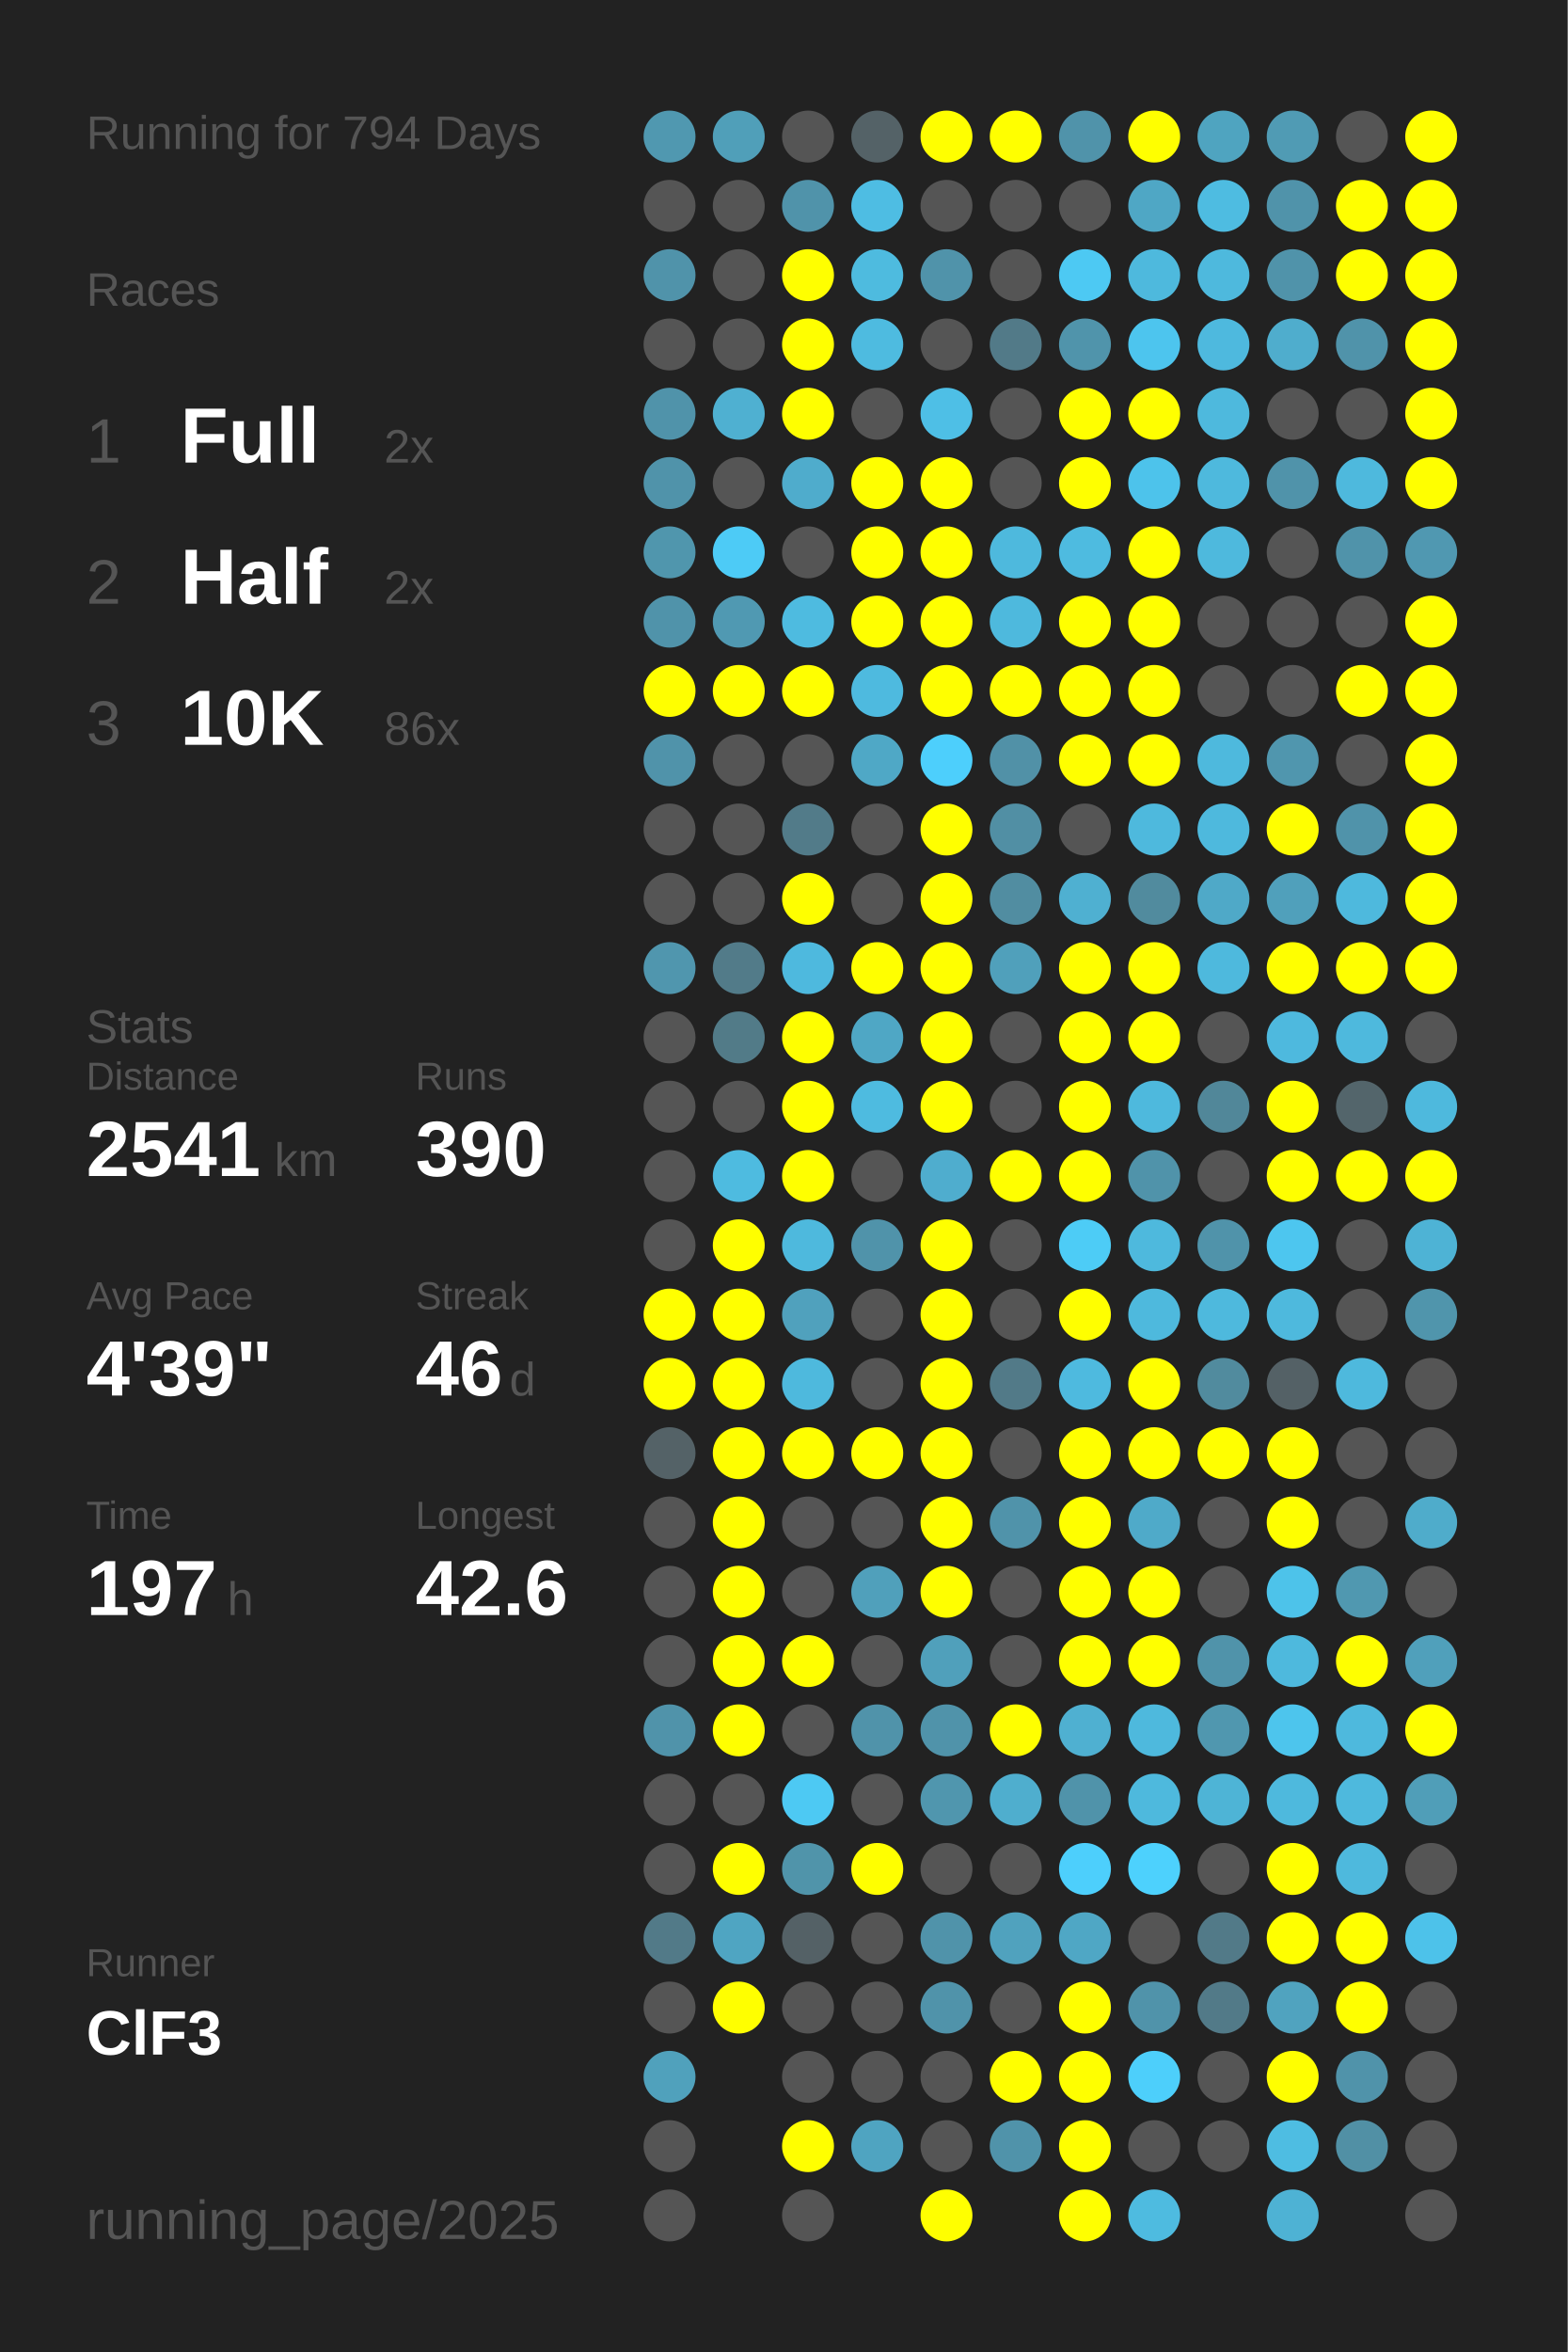
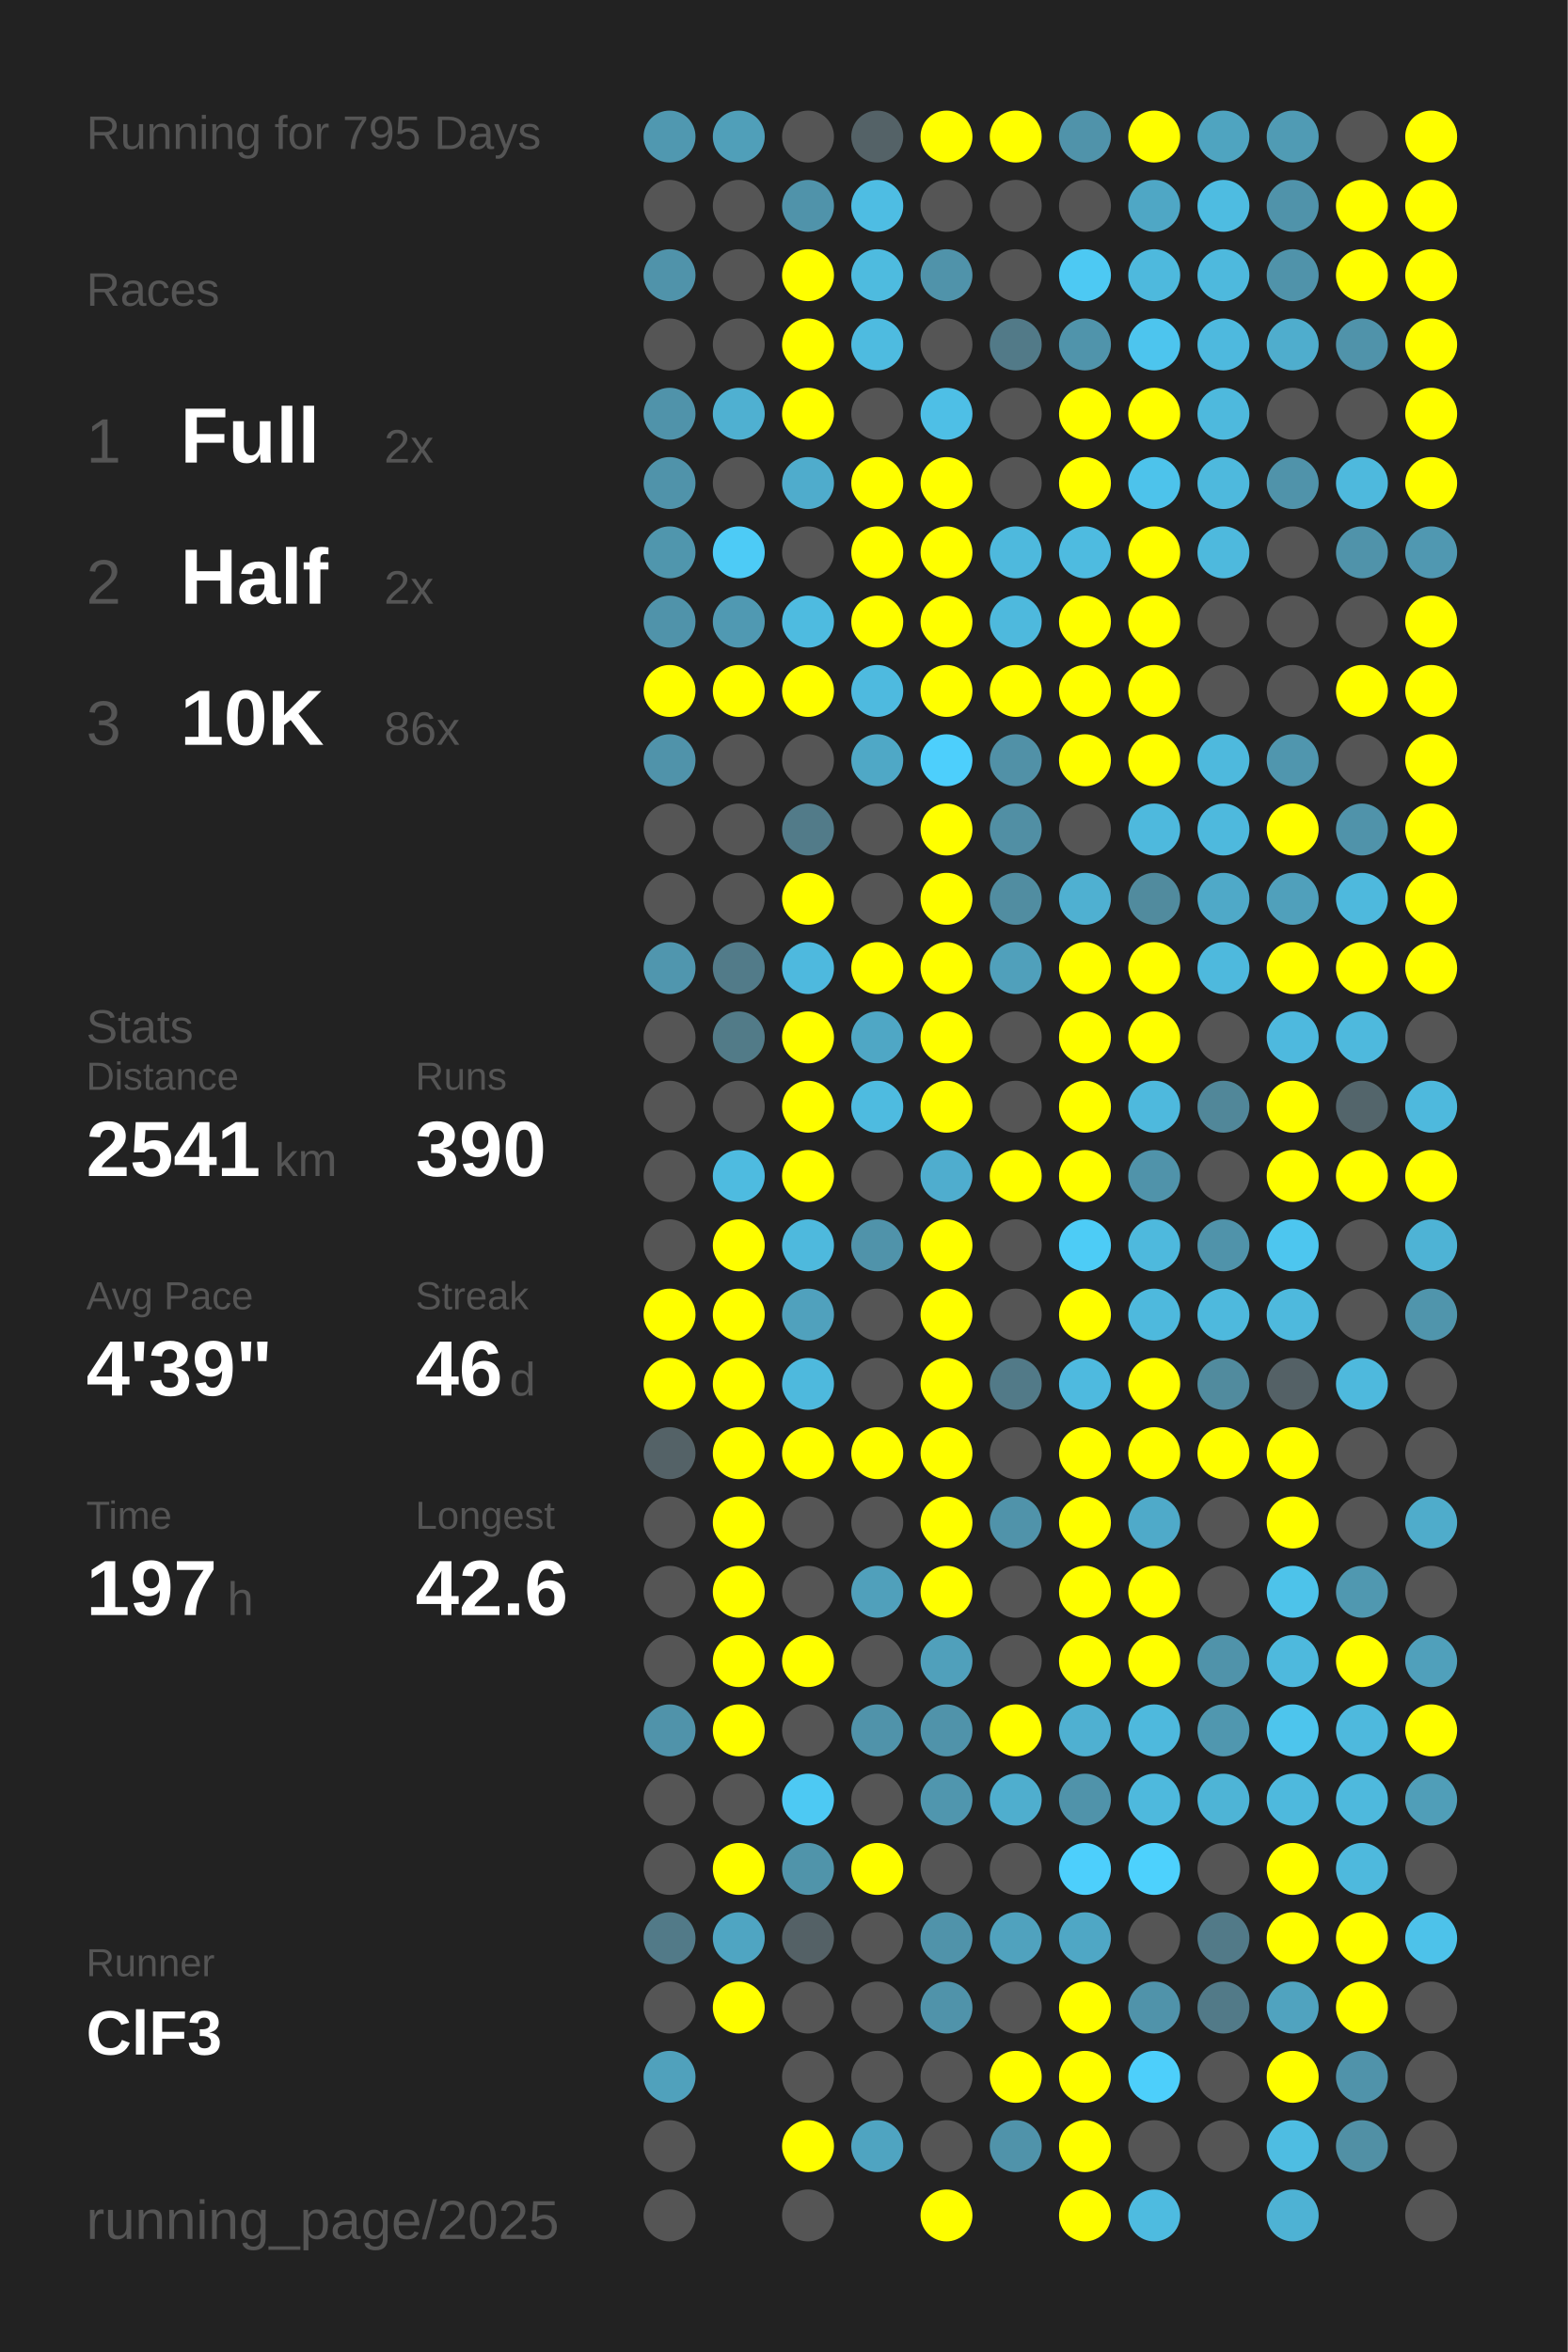
<svg xmlns="http://www.w3.org/2000/svg" baseProfile="full" height="300mm" version="1.1" viewBox="0,0,200,300" width="200mm">
  <defs />
  <rect fill="#222222" height="300" width="200" x="0" y="0" />
-   <text fill="#555555" style="font-size:6px; font-family:Arial;" x="11" y="19">Running for 794 Days</text>
+   <text fill="#555555" style="font-size:6px; font-family:Arial;" x="11" y="19">Running for 795 Days</text>
  <text fill="#555555" style="font-size:6px; font-family:Arial;" x="11" y="39">Races</text>
  <text fill="#555555" style="font-size:8px; font-family:Arial;" x="11" y="59">1</text>
  <text fill="#FFFFFF" style="font-size:10px; font-family:Arial; font-weight:bold;" x="23" y="59">Full</text>
  <text fill="#555555" style="font-size:6px; font-family:Arial;" x="49" y="59">2x</text>
  <text fill="#555555" style="font-size:8px; font-family:Arial;" x="11" y="77">2</text>
  <text fill="#FFFFFF" style="font-size:10px; font-family:Arial; font-weight:bold;" x="23" y="77">Half</text>
  <text fill="#555555" style="font-size:6px; font-family:Arial;" x="49" y="77">2x</text>
  <text fill="#555555" style="font-size:8px; font-family:Arial;" x="11" y="95">3</text>
  <text fill="#FFFFFF" style="font-size:10px; font-family:Arial; font-weight:bold;" x="23" y="95">10K</text>
  <text fill="#555555" style="font-size:6px; font-family:Arial;" x="49" y="95">86x</text>
  <text fill="#555555" style="font-size:6px; font-family:Arial;" x="11" y="133">Stats</text>
  <text fill="#555555" style="font-size:5px; font-family:Arial;" x="11" y="139">Distance</text>
  <text fill="#FFFFFF" style="font-size:10px; font-family:Arial; font-weight:bold;" x="11" y="150">2541</text>
  <text fill="#555555" style="font-size:6px; font-family:Arial;" x="35" y="150">km</text>
  <text fill="#555555" style="font-size:5px; font-family:Arial;" x="53" y="139">Runs</text>
  <text fill="#FFFFFF" style="font-size:10px; font-family:Arial; font-weight:bold;" x="53" y="150">390</text>
  <text fill="#555555" style="font-size:5px; font-family:Arial;" x="11" y="167">Avg Pace</text>
  <text fill="#FFFFFF" style="font-size:10px; font-family:Arial; font-weight:bold;" x="11" y="178">4'39"</text>
  <text fill="#555555" style="font-size:5px; font-family:Arial;" x="53" y="167">Streak</text>
  <text fill="#FFFFFF" style="font-size:10px; font-family:Arial; font-weight:bold;" x="53" y="178">46</text>
  <text fill="#555555" style="font-size:6px; font-family:Arial;" x="65" y="178">d</text>
  <text fill="#555555" style="font-size:5px; font-family:Arial;" x="11" y="195">Time</text>
  <text fill="#FFFFFF" style="font-size:10px; font-family:Arial; font-weight:bold;" x="11" y="206">197</text>
  <text fill="#555555" style="font-size:6px; font-family:Arial;" x="29" y="206">h</text>
  <text fill="#555555" style="font-size:5px; font-family:Arial;" x="53" y="195">Longest</text>
  <text fill="#FFFFFF" style="font-size:10px; font-family:Arial; font-weight:bold;" x="53" y="206">42.6</text>
  <text fill="#555555" style="font-size:5px; font-family:Arial;" x="11" y="252.065">Runner</text>
  <text fill="#FFFFFF" style="font-size:8px; font-family:Arial; font-weight:bold;" x="11" y="262.065">ClF3</text>
  <text fill="#555555" style="font-size:7px; font-family:Arial;" x="11" y="285.581">running_page/2025</text>
  <circle cx="85.417" cy="17.419" fill="#5098b0" r="3.312" />
  <circle cx="85.417" cy="26.258" fill="#555555" r="3.312" />
  <circle cx="85.417" cy="35.097" fill="#5093aa" r="3.312" />
  <circle cx="85.417" cy="43.935" fill="#555555" r="3.312" />
  <circle cx="85.417" cy="52.774" fill="#5093aa" r="3.312" />
  <circle cx="85.417" cy="61.613" fill="#5093aa" r="3.312" />
  <circle cx="85.417" cy="70.452" fill="#5096ad" r="3.312" />
  <circle cx="85.417" cy="79.29" fill="#5093aa" r="3.312" />
  <circle cx="85.417" cy="88.129" fill="#FFFF00" r="3.312" />
  <circle cx="85.417" cy="96.968" fill="#5093aa" r="3.312" />
  <circle cx="85.417" cy="105.806" fill="#555555" r="3.312" />
  <circle cx="85.417" cy="114.645" fill="#555555" r="3.312" />
  <circle cx="85.417" cy="123.484" fill="#5096ae" r="3.312" />
  <circle cx="85.417" cy="132.323" fill="#555555" r="3.312" />
  <circle cx="85.417" cy="141.161" fill="#555555" r="3.312" />
  <circle cx="85.417" cy="150" fill="#555555" r="3.312" />
  <circle cx="85.417" cy="158.839" fill="#555555" r="3.312" />
  <circle cx="85.417" cy="167.677" fill="#FFFF00" r="3.312" />
  <circle cx="85.417" cy="176.516" fill="#FFFF00" r="3.312" />
  <circle cx="85.417" cy="185.355" fill="#546267" r="3.312" />
  <circle cx="85.417" cy="194.194" fill="#555555" r="3.312" />
  <circle cx="85.417" cy="203.032" fill="#555555" r="3.312" />
  <circle cx="85.417" cy="211.871" fill="#555555" r="3.312" />
  <circle cx="85.417" cy="220.71" fill="#5093aa" r="3.312" />
  <circle cx="85.417" cy="229.548" fill="#555555" r="3.312" />
  <circle cx="85.417" cy="238.387" fill="#555555" r="3.312" />
  <circle cx="85.417" cy="247.226" fill="#527a88" r="3.312" />
  <circle cx="85.417" cy="256.065" fill="#555555" r="3.312" />
  <circle cx="85.417" cy="264.903" fill="#50a1bc" r="3.312" />
  <circle cx="85.417" cy="273.742" fill="#555555" r="3.312" />
  <circle cx="85.417" cy="282.581" fill="#555555" r="3.312" />
  <circle cx="94.25" cy="17.419" fill="#509fb9" r="3.312" />
  <circle cx="94.25" cy="26.258" fill="#555555" r="3.312" />
  <circle cx="94.25" cy="35.097" fill="#555555" r="3.312" />
  <circle cx="94.25" cy="43.935" fill="#555555" r="3.312" />
  <circle cx="94.25" cy="52.774" fill="#4fb0d1" r="3.312" />
  <circle cx="94.25" cy="61.613" fill="#555555" r="3.312" />
  <circle cx="94.25" cy="70.452" fill="#4dcbf6" r="3.312" />
  <circle cx="94.25" cy="79.29" fill="#5099b2" r="3.312" />
  <circle cx="94.25" cy="88.129" fill="#FFFF00" r="3.312" />
  <circle cx="94.25" cy="96.968" fill="#555555" r="3.312" />
  <circle cx="94.25" cy="105.806" fill="#555555" r="3.312" />
  <circle cx="94.25" cy="114.645" fill="#555555" r="3.312" />
  <circle cx="94.25" cy="123.484" fill="#527b89" r="3.312" />
  <circle cx="94.25" cy="132.323" fill="#527b88" r="3.312" />
  <circle cx="94.25" cy="141.161" fill="#555555" r="3.312" />
  <circle cx="94.25" cy="150" fill="#4ebbe0" r="3.312" />
  <circle cx="94.25" cy="158.839" fill="#FFFF00" r="3.312" />
  <circle cx="94.25" cy="167.677" fill="#FFFF00" r="3.312" />
  <circle cx="94.25" cy="176.516" fill="#FFFF00" r="3.312" />
  <circle cx="94.25" cy="185.355" fill="#FFFF00" r="3.312" />
  <circle cx="94.25" cy="194.194" fill="#FFFF00" r="3.312" />
  <circle cx="94.25" cy="203.032" fill="#FFFF00" r="3.312" />
  <circle cx="94.25" cy="211.871" fill="#FFFF00" r="3.312" />
  <circle cx="94.25" cy="220.71" fill="#FFFF00" r="3.312" />
  <circle cx="94.25" cy="229.548" fill="#555555" r="3.312" />
  <circle cx="94.25" cy="238.387" fill="#FFFF00" r="3.312" />
  <circle cx="94.25" cy="247.226" fill="#4fa5c2" r="3.312" />
  <circle cx="94.25" cy="256.065" fill="#FFFF00" r="3.312" />
  <circle cx="103.083" cy="17.419" fill="#555555" r="3.312" />
  <circle cx="103.083" cy="26.258" fill="#5093aa" r="3.312" />
  <circle cx="103.083" cy="35.097" fill="#FFFF00" r="3.312" />
  <circle cx="103.083" cy="43.935" fill="#FFFF00" r="3.312" />
  <circle cx="103.083" cy="52.774" fill="#FFFF00" r="3.312" />
  <circle cx="103.083" cy="61.613" fill="#4faccc" r="3.312" />
  <circle cx="103.083" cy="70.452" fill="#555555" r="3.312" />
  <circle cx="103.083" cy="79.29" fill="#4ebbe0" r="3.312" />
  <circle cx="103.083" cy="88.129" fill="#FFFF00" r="3.312" />
  <circle cx="103.083" cy="96.968" fill="#555555" r="3.312" />
  <circle cx="103.083" cy="105.806" fill="#527b89" r="3.312" />
  <circle cx="103.083" cy="114.645" fill="#FFFF00" r="3.312" />
  <circle cx="103.083" cy="123.484" fill="#4eb9de" r="3.312" />
  <circle cx="103.083" cy="132.323" fill="#FFFF00" r="3.312" />
  <circle cx="103.083" cy="141.161" fill="#FFFF00" r="3.312" />
  <circle cx="103.083" cy="150" fill="#FFFF00" r="3.312" />
  <circle cx="103.083" cy="158.839" fill="#4eb9dd" r="3.312" />
  <circle cx="103.083" cy="167.677" fill="#50a1bd" r="3.312" />
  <circle cx="103.083" cy="176.516" fill="#4eb9dd" r="3.312" />
  <circle cx="103.083" cy="185.355" fill="#FFFF00" r="3.312" />
  <circle cx="103.083" cy="194.194" fill="#555555" r="3.312" />
  <circle cx="103.083" cy="203.032" fill="#555555" r="3.312" />
  <circle cx="103.083" cy="211.871" fill="#FFFF00" r="3.312" />
  <circle cx="103.083" cy="220.71" fill="#555555" r="3.312" />
  <circle cx="103.083" cy="229.548" fill="#4dc9f3" r="3.312" />
  <circle cx="103.083" cy="238.387" fill="#5094aa" r="3.312" />
  <circle cx="103.083" cy="247.226" fill="#546166" r="3.312" />
  <circle cx="103.083" cy="256.065" fill="#555555" r="3.312" />
  <circle cx="103.083" cy="264.903" fill="#555555" r="3.312" />
  <circle cx="103.083" cy="273.742" fill="#FFFF00" r="3.312" />
  <circle cx="103.083" cy="282.581" fill="#555555" r="3.312" />
  <circle cx="111.917" cy="17.419" fill="#546267" r="3.312" />
  <circle cx="111.917" cy="26.258" fill="#4ebde3" r="3.312" />
  <circle cx="111.917" cy="35.097" fill="#4ebbdf" r="3.312" />
  <circle cx="111.917" cy="43.935" fill="#4ebbe0" r="3.312" />
  <circle cx="111.917" cy="52.774" fill="#555555" r="3.312" />
  <circle cx="111.917" cy="61.613" fill="#FFFF00" r="3.312" />
  <circle cx="111.917" cy="70.452" fill="#FFFF00" r="3.312" />
  <circle cx="111.917" cy="79.29" fill="#FFFF00" r="3.312" />
  <circle cx="111.917" cy="88.129" fill="#4ebadf" r="3.312" />
  <circle cx="111.917" cy="96.968" fill="#4fa8c6" r="3.312" />
  <circle cx="111.917" cy="105.806" fill="#555555" r="3.312" />
  <circle cx="111.917" cy="114.645" fill="#555555" r="3.312" />
  <circle cx="111.917" cy="123.484" fill="#FFFF00" r="3.312" />
  <circle cx="111.917" cy="132.323" fill="#4fa7c5" r="3.312" />
  <circle cx="111.917" cy="141.161" fill="#4ebbe0" r="3.312" />
  <circle cx="111.917" cy="150" fill="#555555" r="3.312" />
  <circle cx="111.917" cy="158.839" fill="#5093aa" r="3.312" />
  <circle cx="111.917" cy="167.677" fill="#555555" r="3.312" />
  <circle cx="111.917" cy="176.516" fill="#555555" r="3.312" />
  <circle cx="111.917" cy="185.355" fill="#FFFF00" r="3.312" />
  <circle cx="111.917" cy="194.194" fill="#555555" r="3.312" />
  <circle cx="111.917" cy="203.032" fill="#50a0bb" r="3.312" />
  <circle cx="111.917" cy="211.871" fill="#555555" r="3.312" />
  <circle cx="111.917" cy="220.71" fill="#5093aa" r="3.312" />
  <circle cx="111.917" cy="229.548" fill="#555555" r="3.312" />
  <circle cx="111.917" cy="238.387" fill="#FFFF00" r="3.312" />
  <circle cx="111.917" cy="247.226" fill="#555555" r="3.312" />
  <circle cx="111.917" cy="256.065" fill="#555555" r="3.312" />
  <circle cx="111.917" cy="264.903" fill="#555555" r="3.312" />
  <circle cx="111.917" cy="273.742" fill="#4fa4c1" r="3.312" />
  <circle cx="120.75" cy="17.419" fill="#FFFF00" r="3.312" />
  <circle cx="120.75" cy="26.258" fill="#555555" r="3.312" />
  <circle cx="120.75" cy="35.097" fill="#5093aa" r="3.312" />
  <circle cx="120.75" cy="43.935" fill="#555555" r="3.312" />
  <circle cx="120.75" cy="52.774" fill="#4ebfe6" r="3.312" />
  <circle cx="120.75" cy="61.613" fill="#FFFF00" r="3.312" />
  <circle cx="120.75" cy="70.452" fill="#FFFF00" r="3.312" />
  <circle cx="120.75" cy="79.29" fill="#FFFF00" r="3.312" />
  <circle cx="120.75" cy="88.129" fill="#FFFF00" r="3.312" />
  <circle cx="120.75" cy="96.968" fill="#4dcffc" r="3.312" />
  <circle cx="120.75" cy="105.806" fill="#FFFF00" r="3.312" />
  <circle cx="120.75" cy="114.645" fill="#FFFF00" r="3.312" />
  <circle cx="120.75" cy="123.484" fill="#FFFF00" r="3.312" />
  <circle cx="120.75" cy="132.323" fill="#FFFF00" r="3.312" />
  <circle cx="120.75" cy="141.161" fill="#FFFF00" r="3.312" />
  <circle cx="120.75" cy="150" fill="#4fadce" r="3.312" />
  <circle cx="120.75" cy="158.839" fill="#FFFF00" r="3.312" />
  <circle cx="120.75" cy="167.677" fill="#FFFF00" r="3.312" />
  <circle cx="120.75" cy="176.516" fill="#FFFF00" r="3.312" />
  <circle cx="120.75" cy="185.355" fill="#FFFF00" r="3.312" />
  <circle cx="120.75" cy="194.194" fill="#FFFF00" r="3.312" />
  <circle cx="120.75" cy="203.032" fill="#FFFF00" r="3.312" />
  <circle cx="120.75" cy="211.871" fill="#50a0bb" r="3.312" />
  <circle cx="120.75" cy="220.71" fill="#5093aa" r="3.312" />
  <circle cx="120.75" cy="229.548" fill="#5096ae" r="3.312" />
  <circle cx="120.75" cy="238.387" fill="#555555" r="3.312" />
  <circle cx="120.75" cy="247.226" fill="#5093aa" r="3.312" />
  <circle cx="120.75" cy="256.065" fill="#5093aa" r="3.312" />
  <circle cx="120.75" cy="264.903" fill="#555555" r="3.312" />
  <circle cx="120.75" cy="273.742" fill="#555555" r="3.312" />
  <circle cx="120.75" cy="282.581" fill="#FFFF00" r="3.312" />
  <circle cx="129.583" cy="17.419" fill="#FFFF00" r="3.312" />
  <circle cx="129.583" cy="26.258" fill="#555555" r="3.312" />
  <circle cx="129.583" cy="35.097" fill="#555555" r="3.312" />
  <circle cx="129.583" cy="43.935" fill="#527a88" r="3.312" />
  <circle cx="129.583" cy="52.774" fill="#555555" r="3.312" />
  <circle cx="129.583" cy="61.613" fill="#555555" r="3.312" />
  <circle cx="129.583" cy="70.452" fill="#4eb9dd" r="3.312" />
  <circle cx="129.583" cy="79.29" fill="#4eb9dd" r="3.312" />
  <circle cx="129.583" cy="88.129" fill="#FFFF00" r="3.312" />
  <circle cx="129.583" cy="96.968" fill="#5191a7" r="3.312" />
  <circle cx="129.583" cy="105.806" fill="#518fa4" r="3.312" />
  <circle cx="129.583" cy="114.645" fill="#518da1" r="3.312" />
  <circle cx="129.583" cy="123.484" fill="#50a0bb" r="3.312" />
  <circle cx="129.583" cy="132.323" fill="#555555" r="3.312" />
  <circle cx="129.583" cy="141.161" fill="#555555" r="3.312" />
  <circle cx="129.583" cy="150" fill="#FFFF00" r="3.312" />
  <circle cx="129.583" cy="158.839" fill="#555555" r="3.312" />
  <circle cx="129.583" cy="167.677" fill="#555555" r="3.312" />
  <circle cx="129.583" cy="176.516" fill="#527a88" r="3.312" />
  <circle cx="129.583" cy="185.355" fill="#555555" r="3.312" />
  <circle cx="129.583" cy="194.194" fill="#5093aa" r="3.312" />
  <circle cx="129.583" cy="203.032" fill="#555555" r="3.312" />
  <circle cx="129.583" cy="211.871" fill="#555555" r="3.312" />
  <circle cx="129.583" cy="220.71" fill="#FFFF00" r="3.312" />
  <circle cx="129.583" cy="229.548" fill="#4faece" r="3.312" />
  <circle cx="129.583" cy="238.387" fill="#555555" r="3.312" />
  <circle cx="129.583" cy="247.226" fill="#50a2be" r="3.312" />
  <circle cx="129.583" cy="256.065" fill="#555555" r="3.312" />
  <circle cx="129.583" cy="264.903" fill="#FFFF00" r="3.312" />
  <circle cx="129.583" cy="273.742" fill="#5093aa" r="3.312" />
  <circle cx="138.417" cy="17.419" fill="#5093aa" r="3.312" />
  <circle cx="138.417" cy="26.258" fill="#555555" r="3.312" />
  <circle cx="138.417" cy="35.097" fill="#4dc9f3" r="3.312" />
  <circle cx="138.417" cy="43.935" fill="#5094ab" r="3.312" />
  <circle cx="138.417" cy="52.774" fill="#FFFF00" r="3.312" />
  <circle cx="138.417" cy="61.613" fill="#FFFF00" r="3.312" />
  <circle cx="138.417" cy="70.452" fill="#4ebbe0" r="3.312" />
  <circle cx="138.417" cy="79.29" fill="#FFFF00" r="3.312" />
  <circle cx="138.417" cy="88.129" fill="#FFFF00" r="3.312" />
  <circle cx="138.417" cy="96.968" fill="#FFFF00" r="3.312" />
  <circle cx="138.417" cy="105.806" fill="#555555" r="3.312" />
  <circle cx="138.417" cy="114.645" fill="#4fb0d1" r="3.312" />
  <circle cx="138.417" cy="123.484" fill="#FFFF00" r="3.312" />
  <circle cx="138.417" cy="132.323" fill="#FFFF00" r="3.312" />
  <circle cx="138.417" cy="141.161" fill="#FFFF00" r="3.312" />
  <circle cx="138.417" cy="150" fill="#FFFF00" r="3.312" />
  <circle cx="138.417" cy="158.839" fill="#4dccf6" r="3.312" />
  <circle cx="138.417" cy="167.677" fill="#FFFF00" r="3.312" />
  <circle cx="138.417" cy="176.516" fill="#4ebadf" r="3.312" />
  <circle cx="138.417" cy="185.355" fill="#FFFF00" r="3.312" />
  <circle cx="138.417" cy="194.194" fill="#FFFF00" r="3.312" />
  <circle cx="138.417" cy="203.032" fill="#FFFF00" r="3.312" />
  <circle cx="138.417" cy="211.871" fill="#FFFF00" r="3.312" />
  <circle cx="138.417" cy="220.71" fill="#4fb0d1" r="3.312" />
  <circle cx="138.417" cy="229.548" fill="#5093aa" r="3.312" />
  <circle cx="138.417" cy="238.387" fill="#4dcffc" r="3.312" />
  <circle cx="138.417" cy="247.226" fill="#4fa7c5" r="3.312" />
  <circle cx="138.417" cy="256.065" fill="#FFFF00" r="3.312" />
  <circle cx="138.417" cy="264.903" fill="#FFFF00" r="3.312" />
  <circle cx="138.417" cy="273.742" fill="#FFFF00" r="3.312" />
  <circle cx="138.417" cy="282.581" fill="#FFFF00" r="3.312" />
  <circle cx="147.25" cy="17.419" fill="#FFFF00" r="3.312" />
  <circle cx="147.25" cy="26.258" fill="#4fa7c5" r="3.312" />
  <circle cx="147.25" cy="35.097" fill="#4eb9dd" r="3.312" />
  <circle cx="147.25" cy="43.935" fill="#4dc5ee" r="3.312" />
  <circle cx="147.25" cy="52.774" fill="#FFFF00" r="3.312" />
  <circle cx="147.25" cy="61.613" fill="#4dc3eb" r="3.312" />
  <circle cx="147.25" cy="70.452" fill="#FFFF00" r="3.312" />
  <circle cx="147.25" cy="79.29" fill="#FFFF00" r="3.312" />
  <circle cx="147.25" cy="88.129" fill="#FFFF00" r="3.312" />
  <circle cx="147.25" cy="96.968" fill="#FFFF00" r="3.312" />
  <circle cx="147.25" cy="105.806" fill="#4eb9dd" r="3.312" />
  <circle cx="147.25" cy="114.645" fill="#518b9e" r="3.312" />
  <circle cx="147.25" cy="123.484" fill="#FFFF00" r="3.312" />
  <circle cx="147.25" cy="132.323" fill="#FFFF00" r="3.312" />
  <circle cx="147.25" cy="141.161" fill="#4eb9dd" r="3.312" />
  <circle cx="147.25" cy="150" fill="#5093aa" r="3.312" />
  <circle cx="147.25" cy="158.839" fill="#4eb9dd" r="3.312" />
  <circle cx="147.25" cy="167.677" fill="#4eb9dd" r="3.312" />
  <circle cx="147.25" cy="176.516" fill="#FFFF00" r="3.312" />
  <circle cx="147.25" cy="185.355" fill="#FFFF00" r="3.312" />
  <circle cx="147.25" cy="194.194" fill="#4faac9" r="3.312" />
  <circle cx="147.25" cy="203.032" fill="#FFFF00" r="3.312" />
  <circle cx="147.25" cy="211.871" fill="#FFFF00" r="3.312" />
  <circle cx="147.25" cy="220.71" fill="#4eb9dd" r="3.312" />
  <circle cx="147.25" cy="229.548" fill="#4eb9dd" r="3.312" />
  <circle cx="147.25" cy="238.387" fill="#4dd1fd" r="3.312" />
  <circle cx="147.25" cy="247.226" fill="#555555" r="3.312" />
  <circle cx="147.25" cy="256.065" fill="#5093aa" r="3.312" />
  <circle cx="147.25" cy="264.903" fill="#4dcffb" r="3.312" />
  <circle cx="147.25" cy="273.742" fill="#555555" r="3.312" />
  <circle cx="147.25" cy="282.581" fill="#4ebbe0" r="3.312" />
  <circle cx="156.083" cy="17.419" fill="#4fa4c0" r="3.312" />
  <circle cx="156.083" cy="26.258" fill="#4ebce1" r="3.312" />
  <circle cx="156.083" cy="35.097" fill="#4eb9dd" r="3.312" />
  <circle cx="156.083" cy="43.935" fill="#4eb9de" r="3.312" />
  <circle cx="156.083" cy="52.774" fill="#4eb9dd" r="3.312" />
  <circle cx="156.083" cy="61.613" fill="#4eb9dd" r="3.312" />
  <circle cx="156.083" cy="70.452" fill="#4eb9dd" r="3.312" />
  <circle cx="156.083" cy="79.29" fill="#555555" r="3.312" />
  <circle cx="156.083" cy="88.129" fill="#555555" r="3.312" />
  <circle cx="156.083" cy="96.968" fill="#4eb9dd" r="3.312" />
  <circle cx="156.083" cy="105.806" fill="#4eb9dd" r="3.312" />
  <circle cx="156.083" cy="114.645" fill="#4fa9c8" r="3.312" />
  <circle cx="156.083" cy="123.484" fill="#4eb9dd" r="3.312" />
  <circle cx="156.083" cy="132.323" fill="#555555" r="3.312" />
  <circle cx="156.083" cy="141.161" fill="#518799" r="3.312" />
  <circle cx="156.083" cy="150" fill="#555555" r="3.312" />
  <circle cx="156.083" cy="158.839" fill="#5093aa" r="3.312" />
  <circle cx="156.083" cy="167.677" fill="#4eb9dd" r="3.312" />
  <circle cx="156.083" cy="176.516" fill="#518b9e" r="3.312" />
  <circle cx="156.083" cy="185.355" fill="#FFFF00" r="3.312" />
  <circle cx="156.083" cy="194.194" fill="#555555" r="3.312" />
  <circle cx="156.083" cy="203.032" fill="#555555" r="3.312" />
  <circle cx="156.083" cy="211.871" fill="#5093aa" r="3.312" />
  <circle cx="156.083" cy="220.71" fill="#5097af" r="3.312" />
  <circle cx="156.083" cy="229.548" fill="#4eb4d6" r="3.312" />
  <circle cx="156.083" cy="238.387" fill="#555555" r="3.312" />
  <circle cx="156.083" cy="247.226" fill="#527a88" r="3.312" />
  <circle cx="156.083" cy="256.065" fill="#527a88" r="3.312" />
  <circle cx="156.083" cy="264.903" fill="#555555" r="3.312" />
  <circle cx="156.083" cy="273.742" fill="#555555" r="3.312" />
  <circle cx="164.917" cy="17.419" fill="#509bb4" r="3.312" />
  <circle cx="164.917" cy="26.258" fill="#5093aa" r="3.312" />
  <circle cx="164.917" cy="35.097" fill="#5093aa" r="3.312" />
  <circle cx="164.917" cy="43.935" fill="#4fadcd" r="3.312" />
  <circle cx="164.917" cy="52.774" fill="#555555" r="3.312" />
  <circle cx="164.917" cy="61.613" fill="#5093aa" r="3.312" />
  <circle cx="164.917" cy="70.452" fill="#555555" r="3.312" />
  <circle cx="164.917" cy="79.29" fill="#555555" r="3.312" />
  <circle cx="164.917" cy="88.129" fill="#555555" r="3.312" />
  <circle cx="164.917" cy="96.968" fill="#5096ae" r="3.312" />
  <circle cx="164.917" cy="105.806" fill="#FFFF00" r="3.312" />
  <circle cx="164.917" cy="114.645" fill="#50a0bb" r="3.312" />
  <circle cx="164.917" cy="123.484" fill="#FFFF00" r="3.312" />
  <circle cx="164.917" cy="132.323" fill="#4eb9de" r="3.312" />
  <circle cx="164.917" cy="141.161" fill="#FFFF00" r="3.312" />
  <circle cx="164.917" cy="150" fill="#FFFF00" r="3.312" />
  <circle cx="164.917" cy="158.839" fill="#4dc6ef" r="3.312" />
  <circle cx="164.917" cy="167.677" fill="#4eb9dd" r="3.312" />
  <circle cx="164.917" cy="176.516" fill="#546166" r="3.312" />
  <circle cx="164.917" cy="185.355" fill="#FFFF00" r="3.312" />
  <circle cx="164.917" cy="194.194" fill="#FFFF00" r="3.312" />
  <circle cx="164.917" cy="203.032" fill="#4dc3ea" r="3.312" />
  <circle cx="164.917" cy="211.871" fill="#4eb9dd" r="3.312" />
  <circle cx="164.917" cy="220.71" fill="#4dc5ed" r="3.312" />
  <circle cx="164.917" cy="229.548" fill="#4eb9dd" r="3.312" />
  <circle cx="164.917" cy="238.387" fill="#FFFF00" r="3.312" />
  <circle cx="164.917" cy="247.226" fill="#FFFF00" r="3.312" />
  <circle cx="164.917" cy="256.065" fill="#50a3bf" r="3.312" />
  <circle cx="164.917" cy="264.903" fill="#FFFF00" r="3.312" />
  <circle cx="164.917" cy="273.742" fill="#4ebde2" r="3.312" />
  <circle cx="164.917" cy="282.581" fill="#4eb2d4" r="3.312" />
  <circle cx="173.75" cy="17.419" fill="#555555" r="3.312" />
  <circle cx="173.75" cy="26.258" fill="#FFFF00" r="3.312" />
  <circle cx="173.75" cy="35.097" fill="#FFFF00" r="3.312" />
  <circle cx="173.75" cy="43.935" fill="#5093aa" r="3.312" />
  <circle cx="173.75" cy="52.774" fill="#555555" r="3.312" />
  <circle cx="173.75" cy="61.613" fill="#4eb9dd" r="3.312" />
  <circle cx="173.75" cy="70.452" fill="#5093aa" r="3.312" />
  <circle cx="173.75" cy="79.29" fill="#555555" r="3.312" />
  <circle cx="173.75" cy="88.129" fill="#FFFF00" r="3.312" />
  <circle cx="173.75" cy="96.968" fill="#555555" r="3.312" />
  <circle cx="173.75" cy="105.806" fill="#5093aa" r="3.312" />
  <circle cx="173.75" cy="114.645" fill="#4eb9dd" r="3.312" />
  <circle cx="173.75" cy="123.484" fill="#FFFF00" r="3.312" />
  <circle cx="173.75" cy="132.323" fill="#4eb9dd" r="3.312" />
  <circle cx="173.75" cy="141.161" fill="#53656b" r="3.312" />
  <circle cx="173.75" cy="150" fill="#FFFF00" r="3.312" />
  <circle cx="173.75" cy="158.839" fill="#555555" r="3.312" />
  <circle cx="173.75" cy="167.677" fill="#555555" r="3.312" />
  <circle cx="173.75" cy="176.516" fill="#4eb9dd" r="3.312" />
  <circle cx="173.75" cy="185.355" fill="#555555" r="3.312" />
  <circle cx="173.75" cy="194.194" fill="#555555" r="3.312" />
  <circle cx="173.75" cy="203.032" fill="#5098b0" r="3.312" />
  <circle cx="173.75" cy="211.871" fill="#FFFF00" r="3.312" />
  <circle cx="173.75" cy="220.71" fill="#4eb9dd" r="3.312" />
  <circle cx="173.75" cy="229.548" fill="#4eb9dd" r="3.312" />
  <circle cx="173.75" cy="238.387" fill="#4eb9dd" r="3.312" />
  <circle cx="173.75" cy="247.226" fill="#FFFF00" r="3.312" />
  <circle cx="173.75" cy="256.065" fill="#FFFF00" r="3.312" />
  <circle cx="173.75" cy="264.903" fill="#5093aa" r="3.312" />
  <circle cx="173.75" cy="273.742" fill="#5190a5" r="3.312" />
  <circle cx="182.583" cy="17.419" fill="#FFFF00" r="3.312" />
  <circle cx="182.583" cy="26.258" fill="#FFFF00" r="3.312" />
  <circle cx="182.583" cy="35.097" fill="#FFFF00" r="3.312" />
  <circle cx="182.583" cy="43.935" fill="#FFFF00" r="3.312" />
  <circle cx="182.583" cy="52.774" fill="#FFFF00" r="3.312" />
  <circle cx="182.583" cy="61.613" fill="#FFFF00" r="3.312" />
  <circle cx="182.583" cy="70.452" fill="#5098b1" r="3.312" />
  <circle cx="182.583" cy="79.29" fill="#FFFF00" r="3.312" />
  <circle cx="182.583" cy="88.129" fill="#FFFF00" r="3.312" />
  <circle cx="182.583" cy="96.968" fill="#FFFF00" r="3.312" />
  <circle cx="182.583" cy="105.806" fill="#FFFF00" r="3.312" />
  <circle cx="182.583" cy="114.645" fill="#FFFF00" r="3.312" />
  <circle cx="182.583" cy="123.484" fill="#FFFF00" r="3.312" />
  <circle cx="182.583" cy="132.323" fill="#555555" r="3.312" />
  <circle cx="182.583" cy="141.161" fill="#4eb9dd" r="3.312" />
  <circle cx="182.583" cy="150" fill="#FFFF00" r="3.312" />
  <circle cx="182.583" cy="158.839" fill="#4eb3d5" r="3.312" />
  <circle cx="182.583" cy="167.677" fill="#5095ac" r="3.312" />
  <circle cx="182.583" cy="176.516" fill="#555555" r="3.312" />
  <circle cx="182.583" cy="185.355" fill="#555555" r="3.312" />
  <circle cx="182.583" cy="194.194" fill="#4faccb" r="3.312" />
  <circle cx="182.583" cy="203.032" fill="#555555" r="3.312" />
  <circle cx="182.583" cy="211.871" fill="#50a0bb" r="3.312" />
  <circle cx="182.583" cy="220.71" fill="#FFFF00" r="3.312" />
  <circle cx="182.583" cy="229.548" fill="#509eb8" r="3.312" />
  <circle cx="182.583" cy="238.387" fill="#555555" r="3.312" />
  <circle cx="182.583" cy="247.226" fill="#4dc2ea" r="3.312" />
  <circle cx="182.583" cy="256.065" fill="#555555" r="3.312" />
  <circle cx="182.583" cy="264.903" fill="#555555" r="3.312" />
  <circle cx="182.583" cy="273.742" fill="#555555" r="3.312" />
  <circle cx="182.583" cy="282.581" fill="#555555" r="3.312" />
</svg>
